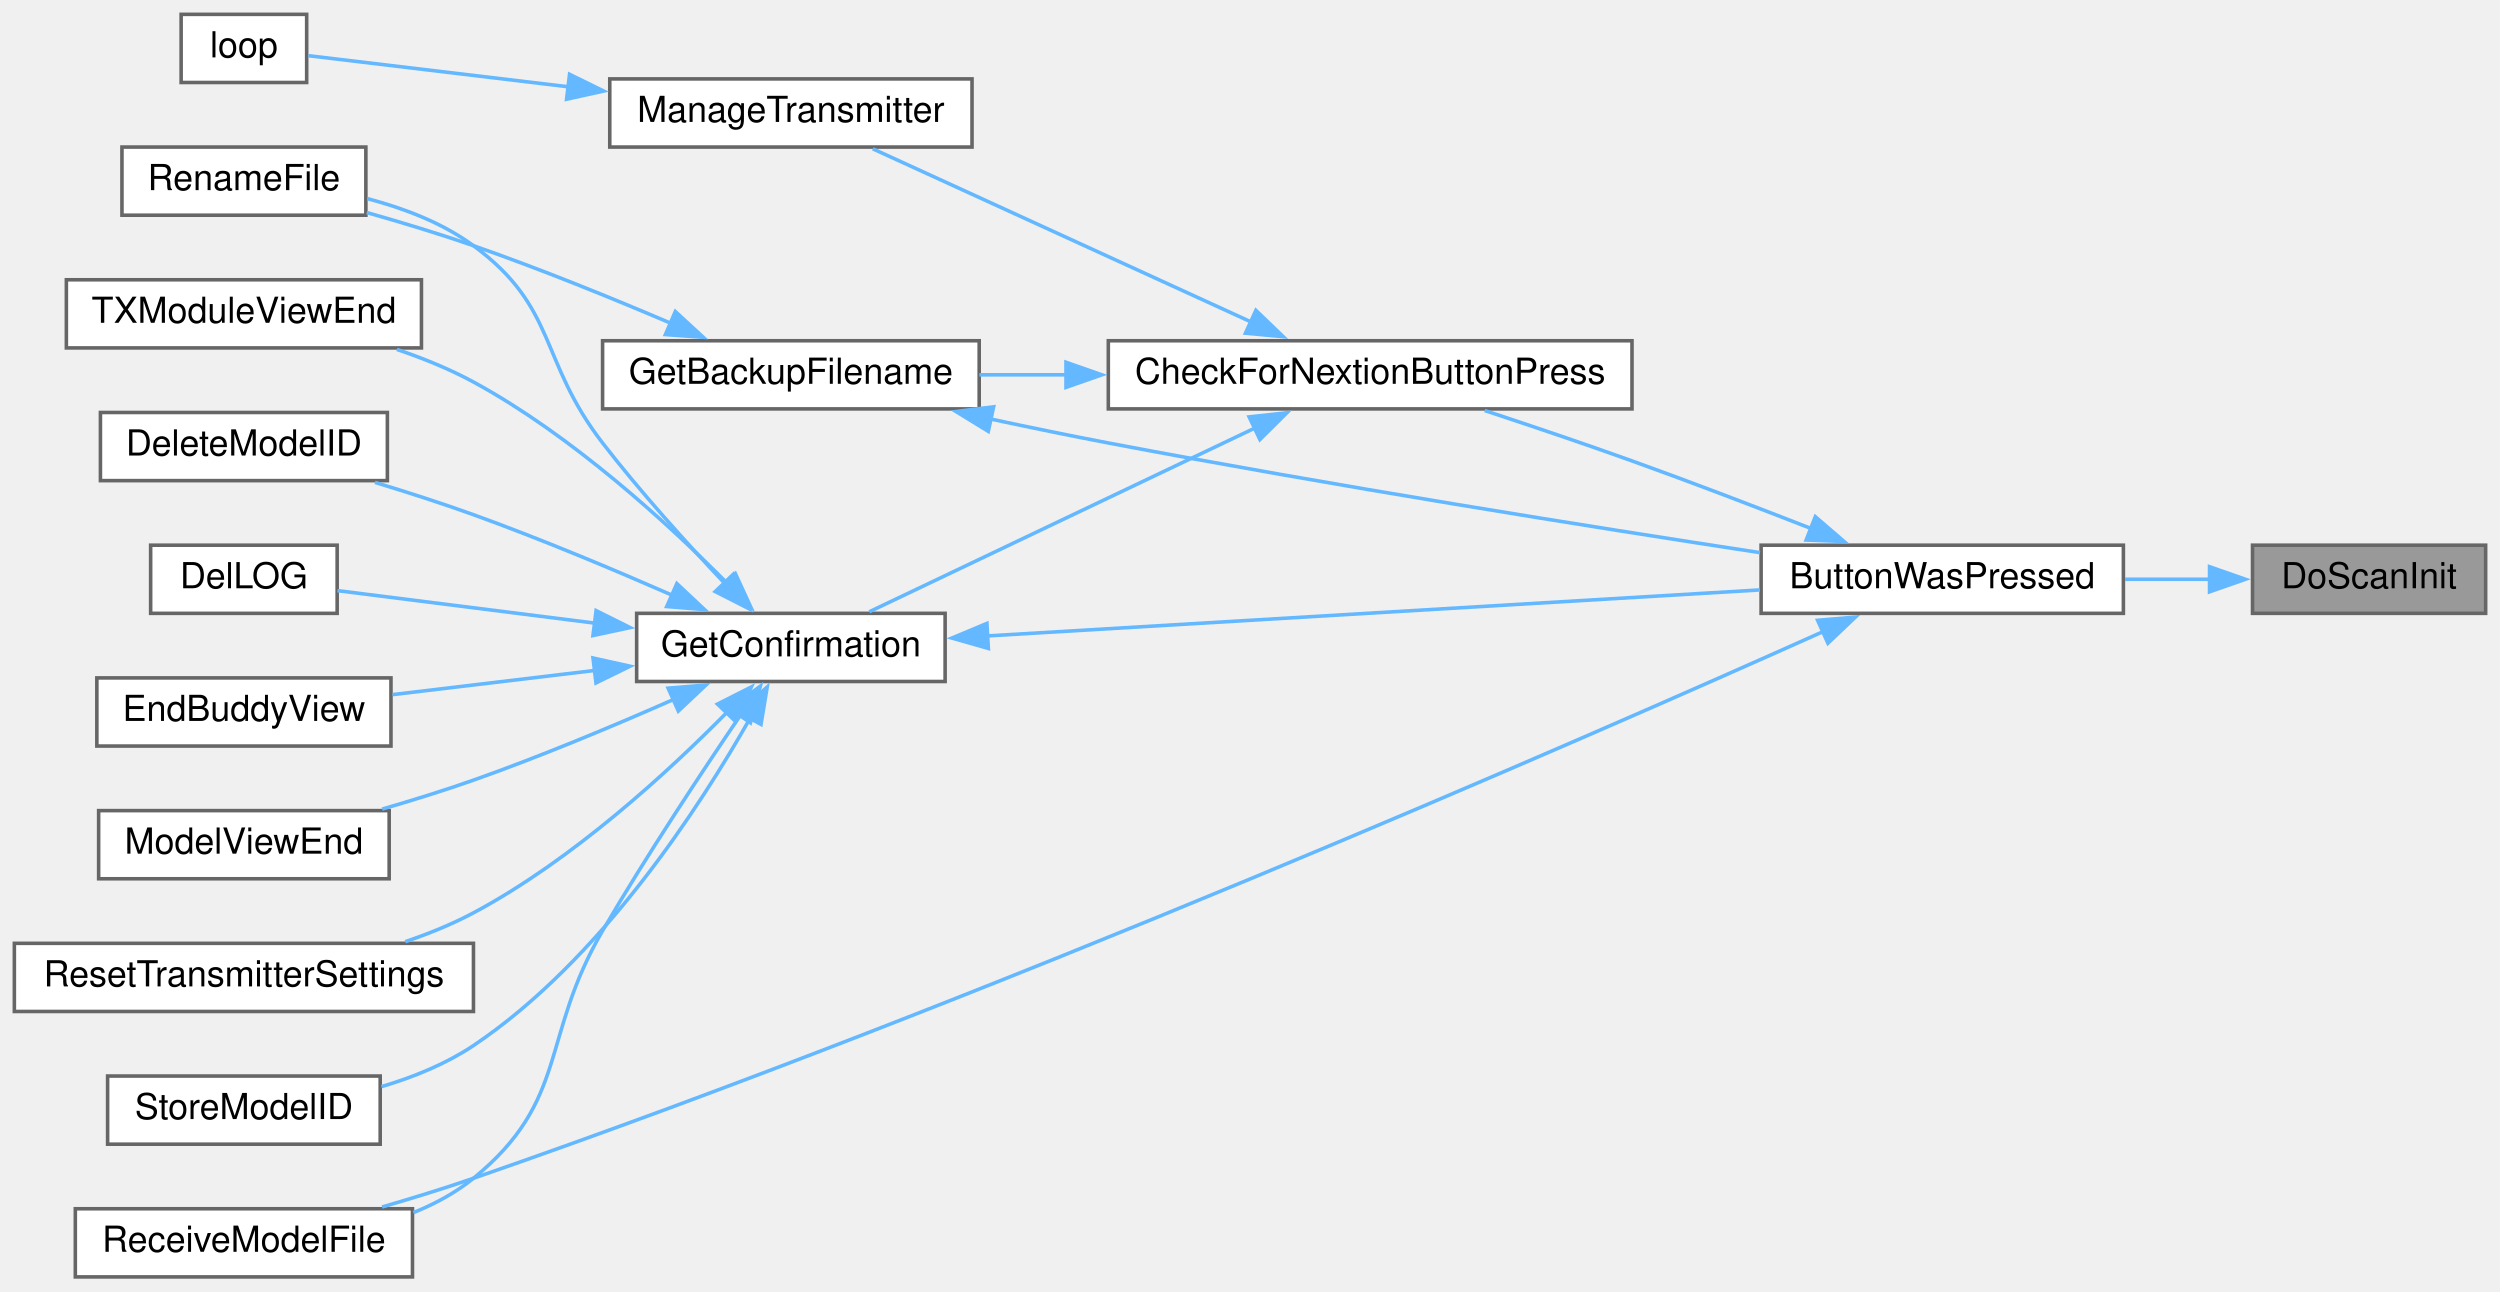
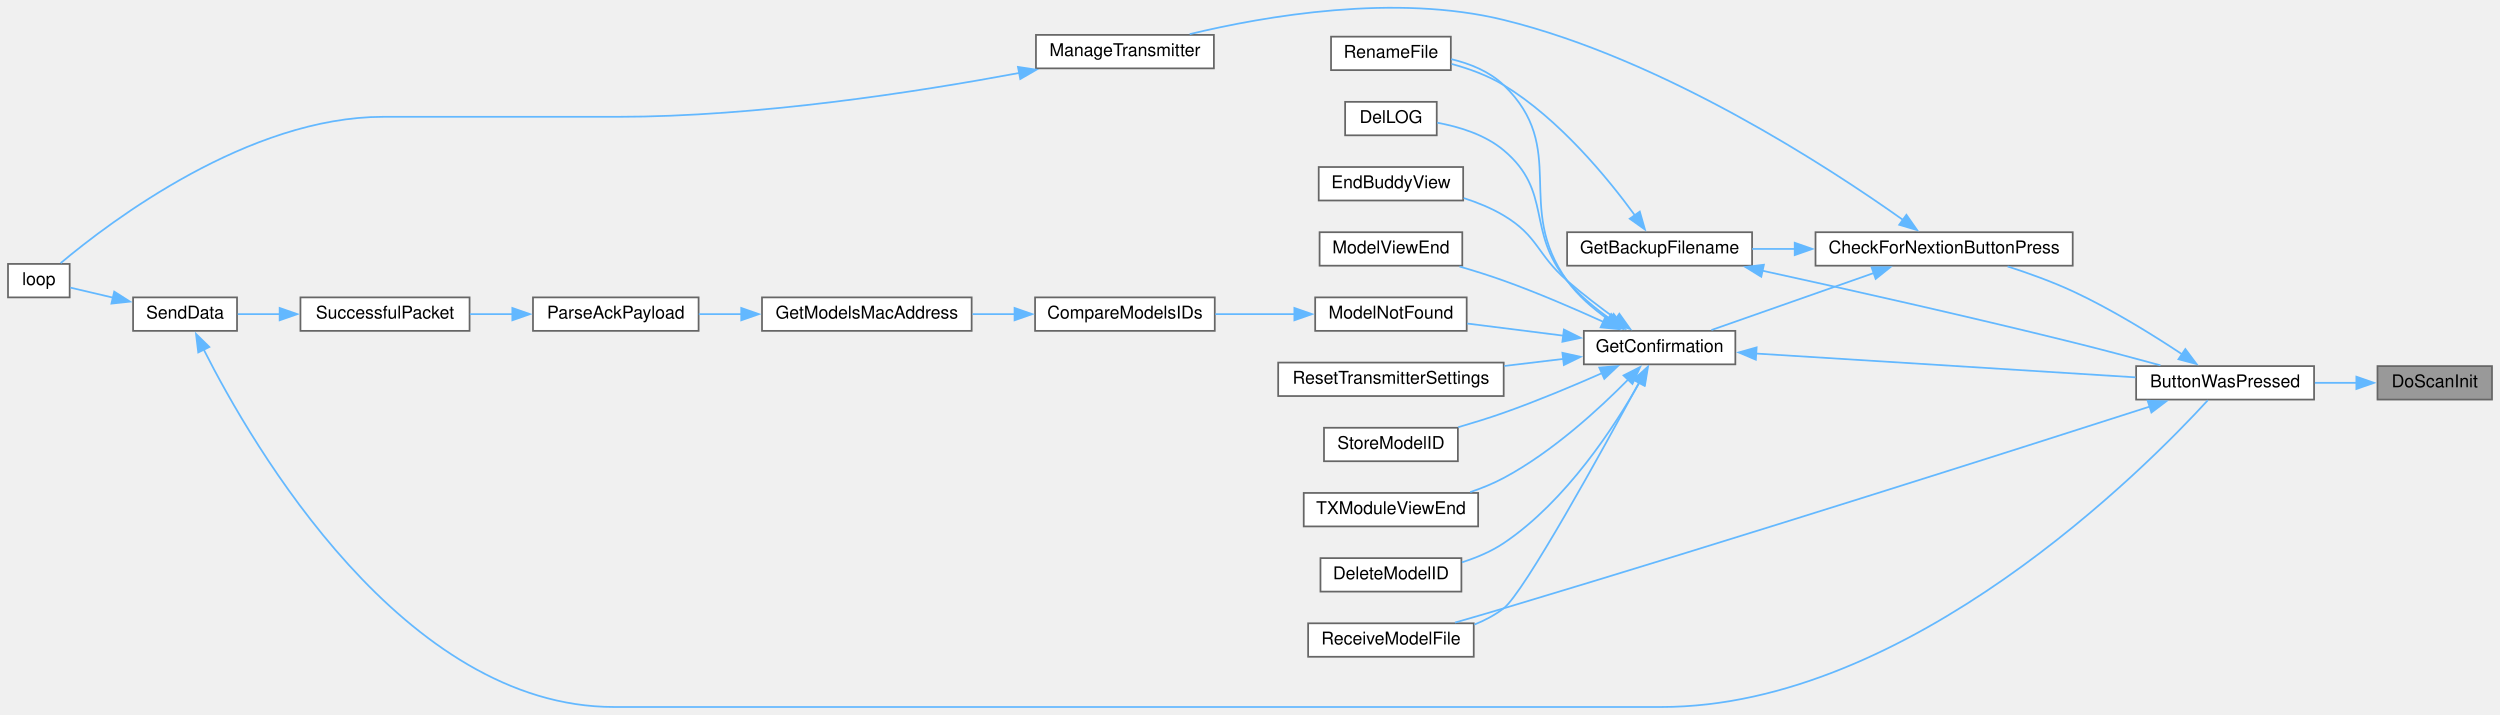
- <svg xmlns="http://www.w3.org/2000/svg" xmlns:xlink="http://www.w3.org/1999/xlink" width="697pt" height="360pt" viewBox="0.00 0.00 697.00 360.00">
-   <g id="graph0" class="graph" transform="scale(1 1) rotate(0) translate(4 356)">
+ <svg xmlns="http://www.w3.org/2000/svg" xmlns:xlink="http://www.w3.org/1999/xlink" width="1418pt" height="405pt" viewBox="0.00 0.00 1418.00 405.31">
+   <g id="graph0" class="graph" transform="scale(1 1) rotate(0) translate(4 401.31)">
    <g id="node1" class="node">
      <g id="a_node1">
        <a xlink:title=" ">
-           <polygon fill="#999999" stroke="#666666" points="689,-204 624,-204 624,-185 689,-185 689,-204" />
-           <text text-anchor="middle" x="656.5" y="-192" font-family="Helvetica,sans-Serif" font-size="10.00">DoScanInit</text>
+           <polygon fill="#999999" stroke="#666666" points="1410,-193.5 1345,-193.5 1345,-174.5 1410,-174.5 1410,-193.5" />
+           <text text-anchor="middle" x="1377.5" y="-181.5" font-family="Helvetica,sans-Serif" font-size="10.00">DoScanInit</text>
        </a>
      </g>
    </g>
    <g id="node2" class="node">
      <g id="a_node2">
        <a xlink:href="TransmitterCode_2src_2main_8cpp.html#a804fdbdd5eab4c596bbe8a23eecbe4d5" target="_top" xlink:title=" ">
-           <polygon fill="white" stroke="#666666" points="588,-204 487,-204 487,-185 588,-185 588,-204" />
-           <text text-anchor="middle" x="537.5" y="-192" font-family="Helvetica,sans-Serif" font-size="10.00">ButtonWasPressed</text>
+           <polygon fill="white" stroke="#666666" points="1309,-193.5 1208,-193.5 1208,-174.5 1309,-174.5 1309,-193.5" />
+           <text text-anchor="middle" x="1258.5" y="-181.5" font-family="Helvetica,sans-Serif" font-size="10.00">ButtonWasPressed</text>
        </a>
      </g>
    </g>
    <g id="edge1" class="edge">
-       <path fill="none" stroke="#63b8ff" d="M612.18,-194.5C604.45,-194.5 596.35,-194.5 588.46,-194.5" />
-       <polygon fill="#63b8ff" stroke="#63b8ff" points="612.02,-198 622.02,-194.5 612.02,-191 612.02,-198" />
+       <path fill="none" stroke="#63b8ff" d="M1333.18,-184C1325.45,-184 1317.35,-184 1309.46,-184" />
+       <polygon fill="#63b8ff" stroke="#63b8ff" points="1333.02,-187.5 1343.02,-184 1333.02,-180.5 1333.02,-187.5" />
    </g>
    <g id="node3" class="node">
      <g id="a_node3">
        <a xlink:href="Utilities_8h.html#afb7c85cac4aa89fd998ed81c330374d2" target="_top" xlink:title=" ">
-           <polygon fill="white" stroke="#666666" points="451,-261 305,-261 305,-242 451,-242 451,-261" />
-           <text text-anchor="middle" x="378" y="-249" font-family="Helvetica,sans-Serif" font-size="10.00">CheckForNextionButtonPress</text>
+           <polygon fill="white" stroke="#666666" points="1172,-269.5 1026,-269.5 1026,-250.5 1172,-250.5 1172,-269.5" />
+           <text text-anchor="middle" x="1099" y="-257.5" font-family="Helvetica,sans-Serif" font-size="10.00">CheckForNextionButtonPress</text>
        </a>
      </g>
    </g>
    <g id="edge2" class="edge">
-       <path fill="none" stroke="#63b8ff" d="M500.96,-208.64C485.65,-214.62 467.51,-221.57 451,-227.5 437.61,-232.31 422.7,-237.34 409.94,-241.54" />
-       <polygon fill="#63b8ff" stroke="#63b8ff" points="502.11,-211.95 510.14,-205.04 499.55,-205.44 502.11,-211.95" />
-     </g>
-     <g id="node11" class="node">
-       <g id="a_node11">
+       <path fill="none" stroke="#63b8ff" d="M1234.02,-200.26C1217.28,-211.36 1193.93,-225.83 1172,-236 1160.28,-241.43 1146.99,-246.22 1135.04,-250.06" />
+       <polygon fill="#63b8ff" stroke="#63b8ff" points="1235.93,-203.19 1242.27,-194.7 1232.02,-197.39 1235.93,-203.19" />
+     </g>
+     <g id="node18" class="node">
+       <g id="a_node18">
        <a xlink:href="TransmitterCode_2src_2main_8cpp.html#ab7c9edf843c732d7fe296564f39bc0dc" target="_top" xlink:title="RECEIVE A MODEL FILE.">
-           <polygon fill="white" stroke="#666666" points="111,-19 17,-19 17,0 111,0 111,-19" />
-           <text text-anchor="middle" x="64" y="-7" font-family="Helvetica,sans-Serif" font-size="10.00">ReceiveModelFile</text>
-         </a>
-       </g>
-     </g>
-     <g id="edge19" class="edge">
-       <path fill="none" stroke="#63b8ff" d="M504.59,-180.05C436.38,-149.47 270.95,-76.97 128,-27.5 119.83,-24.67 110.96,-21.94 102.52,-19.49" />
-       <polygon fill="#63b8ff" stroke="#63b8ff" points="502.75,-183.06 513.3,-183.96 505.62,-176.67 502.75,-183.06" />
+           <polygon fill="white" stroke="#666666" points="832,-47.5 738,-47.5 738,-28.5 832,-28.5 832,-47.5" />
+           <text text-anchor="middle" x="785" y="-35.5" font-family="Helvetica,sans-Serif" font-size="10.00">ReceiveModelFile</text>
+         </a>
+       </g>
+     </g>
+     <g id="edge27" class="edge">
+       <path fill="none" stroke="#63b8ff" d="M1215.91,-170.58C1142.17,-146.89 983.59,-96.31 849,-56 840.06,-53.32 830.39,-50.52 821.37,-47.93" />
+       <polygon fill="#63b8ff" stroke="#63b8ff" points="1214.55,-173.82 1225.14,-173.55 1216.69,-167.16 1214.55,-173.82" />
    </g>
    <g id="node4" class="node">
      <g id="a_node4">
        <a xlink:href="TransmitterCode_2src_2main_8cpp.html#a641d6dab68ec7b2a8a32492aac55bc1c" target="_top" xlink:title=" ">
-           <polygon fill="white" stroke="#666666" points="269,-261 164,-261 164,-242 269,-242 269,-261" />
-           <text text-anchor="middle" x="216.5" y="-249" font-family="Helvetica,sans-Serif" font-size="10.00">GetBackupFilename</text>
+           <polygon fill="white" stroke="#666666" points="990,-269.5 885,-269.5 885,-250.5 990,-250.5 990,-269.5" />
+           <text text-anchor="middle" x="937.5" y="-257.5" font-family="Helvetica,sans-Serif" font-size="10.00">GetBackupFilename</text>
        </a>
      </g>
    </g>
    <g id="edge3" class="edge">
-       <path fill="none" stroke="#63b8ff" d="M293.4,-251.5C285.1,-251.5 276.86,-251.5 269.04,-251.5" />
-       <polygon fill="#63b8ff" stroke="#63b8ff" points="293.2,-255 303.2,-251.5 293.2,-248 293.2,-255" />
+       <path fill="none" stroke="#63b8ff" d="M1014.4,-260C1006.1,-260 997.86,-260 990.04,-260" />
+       <polygon fill="#63b8ff" stroke="#63b8ff" points="1014.2,-263.5 1024.2,-260 1014.2,-256.5 1014.2,-263.5" />
    </g>
    <g id="node6" class="node">
      <g id="a_node6">
        <a xlink:href="TransmitterCode_2src_2main_8cpp.html#a6506bf72e0dd9e9ce480156b47625bff" target="_top" xlink:title=" ">
-           <polygon fill="white" stroke="#666666" points="259.5,-185 173.5,-185 173.5,-166 259.5,-166 259.5,-185" />
-           <text text-anchor="middle" x="216.5" y="-173" font-family="Helvetica,sans-Serif" font-size="10.00">GetConfirmation</text>
+           <polygon fill="white" stroke="#666666" points="980.5,-213.5 894.5,-213.5 894.5,-194.5 980.5,-194.5 980.5,-213.5" />
+           <text text-anchor="middle" x="937.5" y="-201.5" font-family="Helvetica,sans-Serif" font-size="10.00">GetConfirmation</text>
        </a>
      </g>
    </g>
    <g id="edge6" class="edge">
-       <path fill="none" stroke="#63b8ff" d="M346.08,-236.77C314.34,-221.64 265.82,-198.53 238.36,-185.44" />
-       <polygon fill="#63b8ff" stroke="#63b8ff" points="344.25,-239.77 354.78,-240.91 347.26,-233.45 344.25,-239.77" />
-     </g>
-     <g id="node15" class="node">
-       <g id="a_node15">
+       <path fill="none" stroke="#63b8ff" d="M1059.06,-246.33C1030.57,-236.33 992.57,-222.98 966.9,-213.97" />
+       <polygon fill="#63b8ff" stroke="#63b8ff" points="1057.83,-249.61 1068.42,-249.62 1060.15,-243 1057.83,-249.61" />
+     </g>
+     <g id="node22" class="node">
+       <g id="a_node22">
        <a xlink:href="TransmitterCode_2src_2main_8cpp.html#a558ea014e230b7caa54ce5a37ad29b22" target="_top" xlink:title=" ">
-           <polygon fill="white" stroke="#666666" points="267,-334 166,-334 166,-315 267,-315 267,-334" />
-           <text text-anchor="middle" x="216.5" y="-322" font-family="Helvetica,sans-Serif" font-size="10.00">ManageTransmitter</text>
-         </a>
-       </g>
-     </g>
-     <g id="edge17" class="edge">
-       <path fill="none" stroke="#63b8ff" d="M344.76,-266.26C313.39,-280.61 266.58,-302.04 239.33,-314.51" />
-       <polygon fill="#63b8ff" stroke="#63b8ff" points="346.14,-269.47 353.78,-262.13 343.23,-263.11 346.14,-269.47" />
+           <polygon fill="white" stroke="#666666" points="684.5,-381.5 583.5,-381.5 583.5,-362.5 684.5,-362.5 684.5,-381.5" />
+           <text text-anchor="middle" x="634" y="-369.5" font-family="Helvetica,sans-Serif" font-size="10.00">ManageTransmitter</text>
+         </a>
+       </g>
+     </g>
+     <g id="edge25" class="edge">
+       <path fill="none" stroke="#63b8ff" d="M1075.64,-276.49C1033.77,-306.22 939.57,-367.78 849,-390 787.62,-405.06 713.71,-392.28 670.76,-381.93" />
+       <polygon fill="#63b8ff" stroke="#63b8ff" points="1077.6,-279.39 1083.67,-270.71 1073.51,-273.71 1077.6,-279.39" />
    </g>
    <g id="edge4" class="edge">
-       <path fill="none" stroke="#63b8ff" d="M272.13,-239.19C283,-236.86 294.35,-234.53 305,-232.5 367.41,-220.61 439.73,-209.1 486.7,-201.92" />
-       <polygon fill="#63b8ff" stroke="#63b8ff" points="271.54,-235.73 262.51,-241.27 273.02,-242.58 271.54,-235.73" />
+       <path fill="none" stroke="#63b8ff" d="M995.66,-247.69C1043.03,-237.33 1112.05,-221.86 1172,-207 1188.41,-202.93 1206.51,-198.11 1221.81,-193.94" />
+       <polygon fill="#63b8ff" stroke="#63b8ff" points="995.21,-244.2 986.18,-249.76 996.7,-251.04 995.21,-244.2" />
    </g>
    <g id="node5" class="node">
      <g id="a_node5">
        <a xlink:href="TransmitterCode_2src_2main_8cpp.html#a9d94366336f1e5fd43edb9c24bec5821" target="_top" xlink:title=" ">
-           <polygon fill="white" stroke="#666666" points="98,-315 30,-315 30,-296 98,-296 98,-315" />
-           <text text-anchor="middle" x="64" y="-303" font-family="Helvetica,sans-Serif" font-size="10.00">RenameFile</text>
+           <polygon fill="white" stroke="#666666" points="819,-380.5 751,-380.5 751,-361.5 819,-361.5 819,-380.5" />
+           <text text-anchor="middle" x="785" y="-368.5" font-family="Helvetica,sans-Serif" font-size="10.00">RenameFile</text>
        </a>
      </g>
    </g>
    <g id="edge5" class="edge">
-       <path fill="none" stroke="#63b8ff" d="M183.32,-265.75C166.93,-272.75 146.58,-281.04 128,-287.5 118.44,-290.82 107.91,-294.01 98.24,-296.75" />
-       <polygon fill="#63b8ff" stroke="#63b8ff" points="184.28,-269.15 192.08,-261.97 181.51,-262.72 184.28,-269.15" />
+       <path fill="none" stroke="#63b8ff" d="M923.51,-279.03C908.13,-300.15 880.57,-333.77 849,-353 840.06,-358.44 829.41,-362.3 819.43,-365.01" />
+       <polygon fill="#63b8ff" stroke="#63b8ff" points="926.26,-281.21 929.18,-271.02 920.55,-277.16 926.26,-281.21" />
    </g>
    <g id="edge7" class="edge">
-       <path fill="none" stroke="#63b8ff" d="M271.01,-178.69C331.16,-182.27 428.05,-188.04 486.66,-191.53" />
-       <polygon fill="#63b8ff" stroke="#63b8ff" points="271.56,-175.21 261.37,-178.11 271.15,-182.2 271.56,-175.21" />
-     </g>
-     <g id="edge13" class="edge">
-       <path fill="none" stroke="#63b8ff" d="M197.98,-193.44C187.64,-204.36 174.57,-218.81 164,-232.5 146.15,-255.63 151.52,-270.18 128,-287.5 119.39,-293.84 108.61,-297.95 98.41,-300.62" />
-       <polygon fill="#63b8ff" stroke="#63b8ff" points="200.45,-195.91 204.85,-186.27 195.4,-191.07 200.45,-195.91" />
+       <path fill="none" stroke="#63b8ff" d="M992.01,-200.64C1052.16,-196.87 1149.05,-190.8 1207.66,-187.12" />
+       <polygon fill="#63b8ff" stroke="#63b8ff" points="992.13,-197.13 982.37,-201.25 992.57,-204.12 992.13,-197.13" />
+     </g>
+     <g id="edge21" class="edge">
+       <path fill="none" stroke="#63b8ff" d="M908.11,-220.18C899.7,-226.13 891.12,-233.51 885,-242 854.68,-284.08 886.31,-316.98 849,-353 840.98,-360.74 829.87,-365.19 819.21,-367.74" />
+       <polygon fill="#63b8ff" stroke="#63b8ff" points="910.02,-223.11 916.47,-214.71 906.19,-217.26 910.02,-223.11" />
    </g>
    <g id="node7" class="node">
      <g id="a_node7">
        <a xlink:href="TransmitterCode_2src_2main_8cpp.html#ac45477c637c975e13189e2988c8813b3" target="_top" xlink:title=" ">
-           <polygon fill="white" stroke="#666666" points="104,-241 24,-241 24,-222 104,-222 104,-241" />
-           <text text-anchor="middle" x="64" y="-229" font-family="Helvetica,sans-Serif" font-size="10.00">DeleteModelID</text>
+           <polygon fill="white" stroke="#666666" points="825,-84.5 745,-84.5 745,-65.5 825,-65.5 825,-84.5" />
+           <text text-anchor="middle" x="785" y="-72.5" font-family="Helvetica,sans-Serif" font-size="10.00">DeleteModelID</text>
        </a>
      </g>
    </g>
    <g id="edge8" class="edge">
-       <path fill="none" stroke="#63b8ff" d="M183.66,-189.94C167.2,-197.15 146.71,-205.75 128,-212.5 119.19,-215.68 109.56,-218.77 100.54,-221.51" />
-       <polygon fill="#63b8ff" stroke="#63b8ff" points="184.71,-193.3 192.44,-186.05 181.88,-186.9 184.71,-193.3" />
+       <path fill="none" stroke="#63b8ff" d="M926.29,-184.54C912.21,-159.62 884.5,-116.81 849,-93 841.91,-88.25 833.57,-84.74 825.32,-82.14" />
+       <polygon fill="#63b8ff" stroke="#63b8ff" points="923.03,-185.89 930.9,-192.99 929.17,-182.53 923.03,-185.89" />
    </g>
    <g id="node8" class="node">
      <g id="a_node8">
        <a xlink:href="TransmitterCode_2src_2main_8cpp.html#a53d438145d004c3b053f245f494f4284" target="_top" xlink:title=" ">
-           <polygon fill="white" stroke="#666666" points="90,-204 38,-204 38,-185 90,-185 90,-204" />
-           <text text-anchor="middle" x="64" y="-192" font-family="Helvetica,sans-Serif" font-size="10.00">DelLOG</text>
+           <polygon fill="white" stroke="#666666" points="811,-343.5 759,-343.5 759,-324.5 811,-324.5 811,-343.5" />
+           <text text-anchor="middle" x="785" y="-331.5" font-family="Helvetica,sans-Serif" font-size="10.00">DelLOG</text>
        </a>
      </g>
    </g>
    <g id="edge9" class="edge">
-       <path fill="none" stroke="#63b8ff" d="M161.85,-182.27C137.39,-185.36 109.6,-188.87 90.08,-191.33" />
-       <polygon fill="#63b8ff" stroke="#63b8ff" points="162.19,-185.76 171.68,-181.03 161.32,-178.81 162.19,-185.76" />
+       <path fill="none" stroke="#63b8ff" d="M909.65,-220.11C901.02,-226.2 891.92,-233.68 885,-242 861.61,-270.12 877.02,-292.49 849,-316 838.46,-324.85 823.81,-329.35 811.29,-331.64" />
+       <polygon fill="#63b8ff" stroke="#63b8ff" points="911.4,-223.15 917.79,-214.7 907.52,-217.32 911.4,-223.15" />
    </g>
    <g id="node9" class="node">
      <g id="a_node9">
        <a xlink:href="TransmitterCode_2src_2main_8cpp.html#a16c65917a148c7f6c17babf11e977b69" target="_top" xlink:title=" ">
-           <polygon fill="white" stroke="#666666" points="105,-167 23,-167 23,-148 105,-148 105,-167" />
-           <text text-anchor="middle" x="64" y="-155" font-family="Helvetica,sans-Serif" font-size="10.00">EndBuddyView</text>
+           <polygon fill="white" stroke="#666666" points="826,-306.5 744,-306.5 744,-287.5 826,-287.5 826,-306.5" />
+           <text text-anchor="middle" x="785" y="-294.5" font-family="Helvetica,sans-Serif" font-size="10.00">EndBuddyView</text>
        </a>
      </g>
    </g>
    <g id="edge10" class="edge">
-       <path fill="none" stroke="#63b8ff" d="M161.9,-169.09C143.31,-166.87 122.8,-164.41 105.45,-162.34" />
-       <polygon fill="#63b8ff" stroke="#63b8ff" points="161.33,-172.55 171.67,-170.26 162.16,-165.6 161.33,-172.55" />
+       <path fill="none" stroke="#63b8ff" d="M912.87,-220.19C903.89,-226.67 893.73,-234.38 885,-242 867.71,-257.08 868.69,-267.23 849,-279 842.07,-283.14 834.13,-286.37 826.29,-288.88" />
+       <polygon fill="#63b8ff" stroke="#63b8ff" points="914.65,-223.23 920.79,-214.6 910.61,-217.51 914.65,-223.23" />
    </g>
    <g id="node10" class="node">
      <g id="a_node10">
+         <a xlink:href="ModelMatch_8h.html#a299450b38ee67b7181809914167aff89" target="_top" xlink:title=" ">
+           <polygon fill="white" stroke="#666666" points="828,-232.5 742,-232.5 742,-213.5 828,-213.5 828,-232.5" />
+           <text text-anchor="middle" x="785" y="-220.5" font-family="Helvetica,sans-Serif" font-size="10.00">ModelNotFound</text>
+         </a>
+       </g>
+     </g>
+     <g id="edge11" class="edge">
+       <path fill="none" stroke="#63b8ff" d="M882.98,-210.76C865.01,-213.03 845.24,-215.52 828.27,-217.66" />
+       <polygon fill="#63b8ff" stroke="#63b8ff" points="883.19,-214.26 892.68,-209.53 882.32,-207.31 883.19,-214.26" />
+     </g>
+     <g id="node17" class="node">
+       <g id="a_node17">
        <a xlink:href="TransmitterCode_2src_2main_8cpp.html#ae9f91b9da28f2e1e2fb126961f03c31c" target="_top" xlink:title=" ">
-           <polygon fill="white" stroke="#666666" points="104.5,-130 23.5,-130 23.5,-111 104.5,-111 104.5,-130" />
-           <text text-anchor="middle" x="64" y="-118" font-family="Helvetica,sans-Serif" font-size="10.00">ModelViewEnd</text>
-         </a>
-       </g>
-     </g>
-     <g id="edge11" class="edge">
-       <path fill="none" stroke="#63b8ff" d="M184.03,-161.1C167.54,-153.83 146.88,-145.16 128,-138.5 119.85,-135.62 110.98,-132.87 102.55,-130.42" />
-       <polygon fill="#63b8ff" stroke="#63b8ff" points="182.27,-164.14 192.83,-165.02 185.12,-157.75 182.27,-164.14" />
+           <polygon fill="white" stroke="#666666" points="825.5,-269.5 744.5,-269.5 744.5,-250.5 825.5,-250.5 825.5,-269.5" />
+           <text text-anchor="middle" x="785" y="-257.5" font-family="Helvetica,sans-Serif" font-size="10.00">ModelViewEnd</text>
+         </a>
+       </g>
+     </g>
+     <g id="edge19" class="edge">
+       <path fill="none" stroke="#63b8ff" d="M905.74,-218.54C889.14,-226.08 868.18,-235.13 849,-242 840.97,-244.88 832.24,-247.61 823.9,-250.04" />
+       <polygon fill="#63b8ff" stroke="#63b8ff" points="906.95,-221.83 914.57,-214.47 904.02,-215.48 906.95,-221.83" />
+     </g>
+     <g id="edge20" class="edge">
+       <path fill="none" stroke="#63b8ff" d="M925.85,-184.18C905.15,-145.92 860.5,-64.88 849,-56 844.05,-52.18 838.32,-49.16 832.37,-46.79" />
+       <polygon fill="#63b8ff" stroke="#63b8ff" points="922.68,-185.67 930.51,-192.81 928.84,-182.35 922.68,-185.67" />
+     </g>
+     <g id="node19" class="node">
+       <g id="a_node19">
+         <a xlink:href="TransmitterCode_2src_2main_8cpp.html#a5c7f22bae35d5d6df9d54fe79dbb8401" target="_top" xlink:title=" ">
+           <polygon fill="white" stroke="#666666" points="849,-195.5 721,-195.5 721,-176.5 849,-176.5 849,-195.5" />
+           <text text-anchor="middle" x="785" y="-183.5" font-family="Helvetica,sans-Serif" font-size="10.00">ResetTransmitterSettings</text>
+         </a>
+       </g>
+     </g>
+     <g id="edge22" class="edge">
+       <path fill="none" stroke="#63b8ff" d="M883.09,-197.61C872.17,-196.31 860.59,-194.92 849.36,-193.58" />
+       <polygon fill="#63b8ff" stroke="#63b8ff" points="882.33,-201.05 892.67,-198.76 883.16,-194.1 882.33,-201.05" />
+     </g>
+     <g id="node20" class="node">
+       <g id="a_node20">
+         <a xlink:href="TransmitterCode_2src_2main_8cpp.html#a3838aa0b33bb22d3b9934da05d2716d8" target="_top" xlink:title=" ">
+           <polygon fill="white" stroke="#666666" points="823,-158.5 747,-158.5 747,-139.5 823,-139.5 823,-158.5" />
+           <text text-anchor="middle" x="785" y="-146.5" font-family="Helvetica,sans-Serif" font-size="10.00">StoreModelID</text>
+         </a>
+       </g>
+     </g>
+     <g id="edge23" class="edge">
+       <path fill="none" stroke="#63b8ff" d="M905.03,-189.6C888.54,-182.33 867.88,-173.66 849,-167 840.74,-164.09 831.75,-161.3 823.22,-158.82" />
+       <polygon fill="#63b8ff" stroke="#63b8ff" points="903.27,-192.64 913.83,-193.52 906.12,-186.25 903.27,-192.64" />
+     </g>
+     <g id="node21" class="node">
+       <g id="a_node21">
+         <a xlink:href="TransmitterCode_2src_2main_8cpp.html#a3c55ef7c23759a89a86f6519569c4f7a" target="_top" xlink:title=" ">
+           <polygon fill="white" stroke="#666666" points="834.5,-121.5 735.5,-121.5 735.5,-102.5 834.5,-102.5 834.5,-121.5" />
+           <text text-anchor="middle" x="785" y="-109.5" font-family="Helvetica,sans-Serif" font-size="10.00">TXModuleViewEnd</text>
+         </a>
+       </g>
+     </g>
+     <g id="edge24" class="edge">
+       <path fill="none" stroke="#63b8ff" d="M919.9,-186.13C903.41,-169.37 876.65,-144.75 849,-130 843.08,-126.84 836.54,-124.18 829.98,-121.96" />
+       <polygon fill="#63b8ff" stroke="#63b8ff" points="917.03,-188.2 926.49,-192.99 922.08,-183.35 917.03,-188.2" />
+     </g>
+     <g id="node11" class="node">
+       <g id="a_node11">
+         <a xlink:href="ModelMatch_8h.html#af8fe429ceb65bf9d257a2a0f1c63eccb" target="_top" xlink:title=" ">
+           <polygon fill="white" stroke="#666666" points="685,-232.5 583,-232.5 583,-213.5 685,-213.5 685,-232.5" />
+           <text text-anchor="middle" x="634" y="-220.5" font-family="Helvetica,sans-Serif" font-size="10.00">CompareModelsIDs</text>
+         </a>
+       </g>
    </g>
    <g id="edge12" class="edge">
-       <path fill="none" stroke="#63b8ff" d="M202.55,-156.76C191.8,-140.96 176.34,-117.6 164,-96.5 146.53,-66.64 154.81,-49.36 128,-27.5 123.06,-23.47 117.27,-20.35 111.24,-17.92" />
-       <polygon fill="#63b8ff" stroke="#63b8ff" points="199.46,-158.44 207.99,-164.71 205.23,-154.48 199.46,-158.44" />
+       <path fill="none" stroke="#63b8ff" d="M730.25,-223C715.6,-223 699.78,-223 685.33,-223" />
+       <polygon fill="#63b8ff" stroke="#63b8ff" points="730.19,-226.5 740.19,-223 730.19,-219.5 730.19,-226.5" />
    </g>
    <g id="node12" class="node">
      <g id="a_node12">
-         <a xlink:href="TransmitterCode_2src_2main_8cpp.html#a5c7f22bae35d5d6df9d54fe79dbb8401" target="_top" xlink:title=" ">
-           <polygon fill="white" stroke="#666666" points="128,-93 0,-93 0,-74 128,-74 128,-93" />
-           <text text-anchor="middle" x="64" y="-81" font-family="Helvetica,sans-Serif" font-size="10.00">ResetTransmitterSettings</text>
-         </a>
-       </g>
-     </g>
-     <g id="edge14" class="edge">
-       <path fill="none" stroke="#63b8ff" d="M198.9,-157.63C182.41,-140.87 155.65,-116.25 128,-101.5 122.08,-98.34 115.54,-95.68 108.98,-93.46" />
-       <polygon fill="#63b8ff" stroke="#63b8ff" points="196.03,-159.7 205.49,-164.49 201.08,-154.85 196.03,-159.7" />
+         <a xlink:href="ModelMatch_8h.html#a494cb4acb30856d1f53f08df1b80c41b" target="_top" xlink:title=" ">
+           <polygon fill="white" stroke="#666666" points="547,-232.5 428,-232.5 428,-213.5 547,-213.5 547,-232.5" />
+           <text text-anchor="middle" x="487.5" y="-220.5" font-family="Helvetica,sans-Serif" font-size="10.00">GetModelsMacAddress</text>
+         </a>
+       </g>
+     </g>
+     <g id="edge13" class="edge">
+       <path fill="none" stroke="#63b8ff" d="M571.42,-223C563.48,-223 555.37,-223 547.49,-223" />
+       <polygon fill="#63b8ff" stroke="#63b8ff" points="571.35,-226.5 581.35,-223 571.35,-219.5 571.35,-226.5" />
    </g>
    <g id="node13" class="node">
      <g id="a_node13">
-         <a xlink:href="TransmitterCode_2src_2main_8cpp.html#a3838aa0b33bb22d3b9934da05d2716d8" target="_top" xlink:title=" ">
-           <polygon fill="white" stroke="#666666" points="102,-56 26,-56 26,-37 102,-37 102,-56" />
-           <text text-anchor="middle" x="64" y="-44" font-family="Helvetica,sans-Serif" font-size="10.00">StoreModelID</text>
-         </a>
-       </g>
-     </g>
-     <g id="edge15" class="edge">
-       <path fill="none" stroke="#63b8ff" d="M205.29,-156.04C191.21,-131.12 163.5,-88.31 128,-64.5 120.35,-59.37 111.23,-55.68 102.34,-53.04" />
-       <polygon fill="#63b8ff" stroke="#63b8ff" points="202.03,-157.39 209.9,-164.49 208.17,-154.03 202.03,-157.39" />
+         <a xlink:href="TransmitterCode_2src_2main_8cpp.html#a694f4f5a0147f4dc29b0bc1a8951547d" target="_top" xlink:title=" ">
+           <polygon fill="white" stroke="#666666" points="392,-232.5 298,-232.5 298,-213.5 392,-213.5 392,-232.5" />
+           <text text-anchor="middle" x="345" y="-220.5" font-family="Helvetica,sans-Serif" font-size="10.00">ParseAckPayload</text>
+         </a>
+       </g>
+     </g>
+     <g id="edge14" class="edge">
+       <path fill="none" stroke="#63b8ff" d="M416.22,-223C408.05,-223 399.87,-223 392.14,-223" />
+       <polygon fill="#63b8ff" stroke="#63b8ff" points="416.22,-226.5 426.22,-223 416.22,-219.5 416.22,-226.5" />
    </g>
    <g id="node14" class="node">
      <g id="a_node14">
-         <a xlink:href="TransmitterCode_2src_2main_8cpp.html#a3c55ef7c23759a89a86f6519569c4f7a" target="_top" xlink:title=" ">
-           <polygon fill="white" stroke="#666666" points="113.5,-278 14.5,-278 14.5,-259 113.5,-259 113.5,-278" />
-           <text text-anchor="middle" x="64" y="-266" font-family="Helvetica,sans-Serif" font-size="10.00">TXModuleViewEnd</text>
+         <a xlink:href="transceiver_8h.html#a1c11bb6771548de7d96723045b922620" target="_top" xlink:title=" ">
+           <polygon fill="white" stroke="#666666" points="262,-232.5 166,-232.5 166,-213.5 262,-213.5 262,-232.5" />
+           <text text-anchor="middle" x="214" y="-220.5" font-family="Helvetica,sans-Serif" font-size="10.00">SuccessfulPacket</text>
+         </a>
+       </g>
+     </g>
+     <g id="edge15" class="edge">
+       <path fill="none" stroke="#63b8ff" d="M286.47,-223C278.35,-223 270.08,-223 262.19,-223" />
+       <polygon fill="#63b8ff" stroke="#63b8ff" points="286.28,-226.5 296.28,-223 286.28,-219.5 286.28,-226.5" />
+     </g>
+     <g id="node15" class="node">
+       <g id="a_node15">
+         <a xlink:href="transceiver_8h.html#a049bfb836e7aa4a3a48a1a4bd225fafc" target="_top" xlink:title=" ">
+           <polygon fill="white" stroke="#666666" points="130,-232.5 71,-232.5 71,-213.5 130,-213.5 130,-232.5" />
+           <text text-anchor="middle" x="100.5" y="-220.5" font-family="Helvetica,sans-Serif" font-size="10.00">SendData</text>
        </a>
      </g>
    </g>
    <g id="edge16" class="edge">
-       <path fill="none" stroke="#63b8ff" d="M198.85,-193.28C182.32,-209.97 155.54,-234.54 128,-249.5 121.37,-253.1 113.98,-256.1 106.65,-258.58" />
-       <polygon fill="#63b8ff" stroke="#63b8ff" points="201.02,-196.08 205.45,-186.45 195.99,-191.21 201.02,-196.08" />
+       <path fill="none" stroke="#63b8ff" d="M154.39,-223C146.07,-223 137.83,-223 130.43,-223" />
+       <polygon fill="#63b8ff" stroke="#63b8ff" points="154.2,-226.5 164.2,-223 154.2,-219.5 154.2,-226.5" />
+     </g>
+     <g id="edge17" class="edge">
+       <path fill="none" stroke="#63b8ff" d="M111.07,-202.94C138.76,-148.15 224.66,0 344,0 938.5,0 938.5,0 938.5,0 1079.16,0 1213.65,-135.89 1248.69,-174.11" />
+       <polygon fill="#63b8ff" stroke="#63b8ff" points="108,-201.25 106.72,-211.77 114.28,-204.35 108,-201.25" />
    </g>
    <g id="node16" class="node">
      <g id="a_node16">
        <a xlink:href="TransmitterCode_2src_2main_8cpp.html#ad3cb30894c94eb016e98bdcaa899ac86" target="_top" xlink:title=" ">
-           <polygon fill="white" stroke="#666666" points="81.5,-352 46.5,-352 46.5,-333 81.5,-333 81.5,-352" />
-           <text text-anchor="middle" x="64" y="-340" font-family="Helvetica,sans-Serif" font-size="10.00">loop</text>
+           <polygon fill="white" stroke="#666666" points="35,-251.5 0,-251.5 0,-232.5 35,-232.5 35,-251.5" />
+           <text text-anchor="middle" x="17.5" y="-239.5" font-family="Helvetica,sans-Serif" font-size="10.00">loop</text>
        </a>
      </g>
    </g>
    <g id="edge18" class="edge">
-       <path fill="none" stroke="#63b8ff" d="M154.72,-331.77C128.42,-334.91 99.68,-338.35 81.99,-340.47" />
-       <polygon fill="#63b8ff" stroke="#63b8ff" points="154.79,-335.29 164.3,-330.62 153.96,-328.34 154.79,-335.29" />
+       <path fill="none" stroke="#63b8ff" d="M59.63,-232.35C51.08,-234.36 42.5,-236.37 35.4,-238.04" />
+       <polygon fill="#63b8ff" stroke="#63b8ff" points="60.3,-235.79 69.24,-230.1 58.71,-228.97 60.3,-235.79" />
+     </g>
+     <g id="edge26" class="edge">
+       <path fill="none" stroke="#63b8ff" d="M574.15,-359.93C516.33,-349.13 425.48,-335 346,-335 346,-335 346,-335 213,-335 136.65,-335 58.47,-275.94 29.86,-251.95" />
+       <polygon fill="#63b8ff" stroke="#63b8ff" points="573.29,-363.33 583.77,-361.75 574.6,-356.45 573.29,-363.33" />
    </g>
  </g>
</svg>
